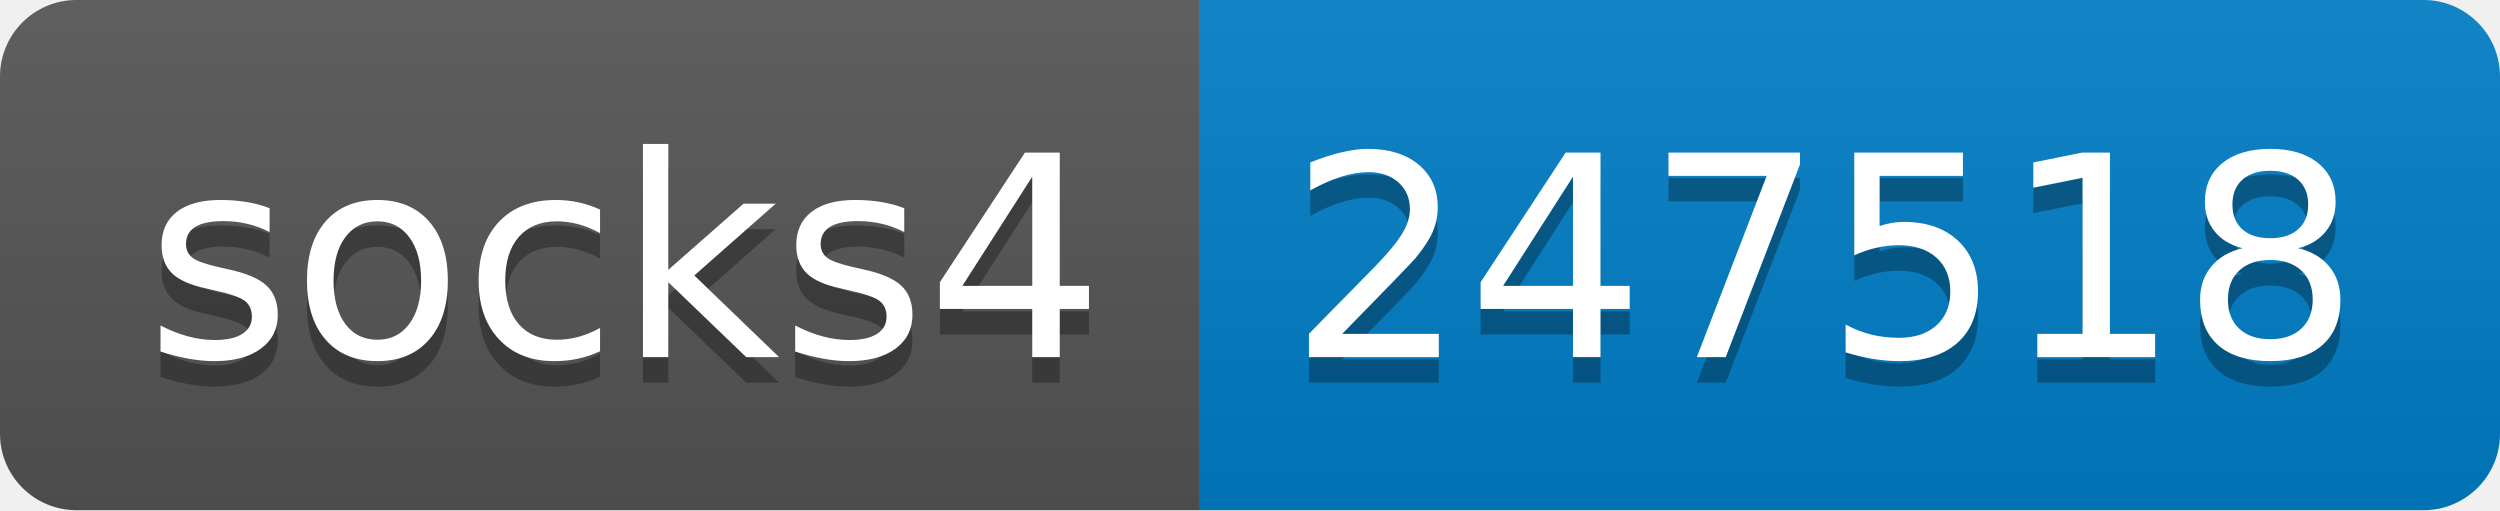
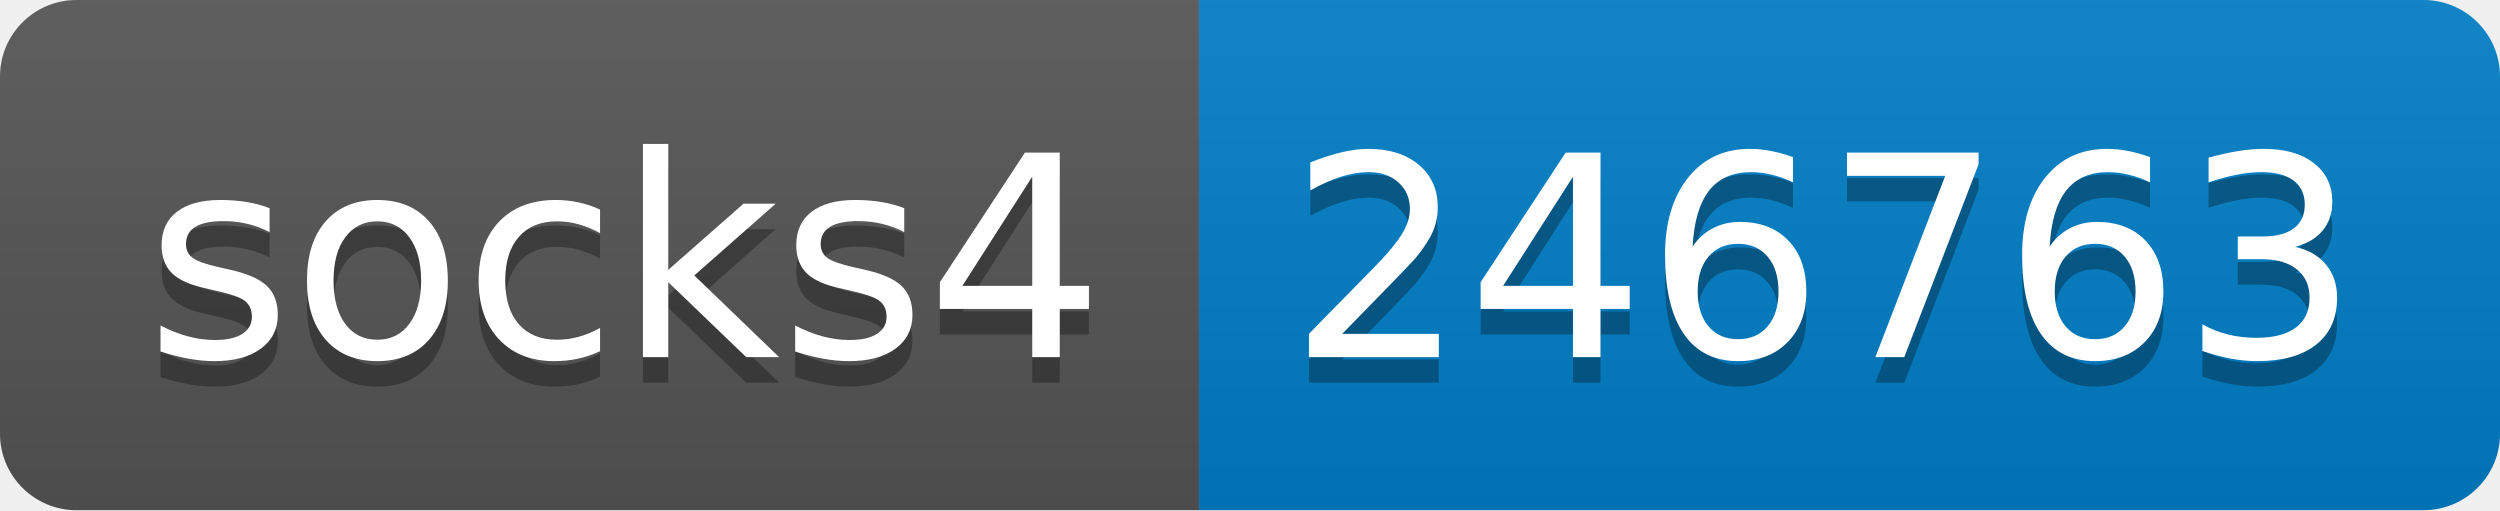
- <svg xmlns="http://www.w3.org/2000/svg" width="98" height="20" role="img" aria-label="socks4: 247518">
+ <svg xmlns="http://www.w3.org/2000/svg" width="98" height="20" role="img" aria-label="socks4: 246763">
  <linearGradient id="s" x2="0" y2="100%">
    <stop offset="0" stop-color="#bbb" stop-opacity=".1" />
    <stop offset="1" stop-opacity=".1" />
  </linearGradient>
  <clipPath id="r">
    <rect width="98" height="20" rx="3" fill="#fff" />
  </clipPath>
  <g clip-path="url(#r)">
    <rect width="47" height="20" fill="#555" />
    <rect x="47" width="51" height="20" fill="#007ec6" />
    <rect width="98" height="20" fill="url(#s)" />
  </g>
  <g fill="#fff" text-anchor="middle" font-family="Verdana,Geneva,DejaVu Sans,sans-serif" text-rendering="geometricPrecision" font-size="110">
    <text aria-hidden="true" x="245" y="150" fill="#010101" fill-opacity=".3" transform="scale(.1)" textLength="370">socks4</text>
    <text x="245" y="140" transform="scale(.1)" fill="#fff" textLength="370">socks4</text>
-     <text aria-hidden="true" x="715" y="150" fill="#010101" fill-opacity=".3" transform="scale(.1)" textLength="410">247518</text>
-     <text x="715" y="140" transform="scale(.1)" fill="#fff" textLength="410">247518</text>
+     <text aria-hidden="true" x="715" y="150" fill="#010101" fill-opacity=".3" transform="scale(.1)" textLength="410">246763</text>
+     <text x="715" y="140" transform="scale(.1)" fill="#fff" textLength="410">246763</text>
  </g>
</svg>
